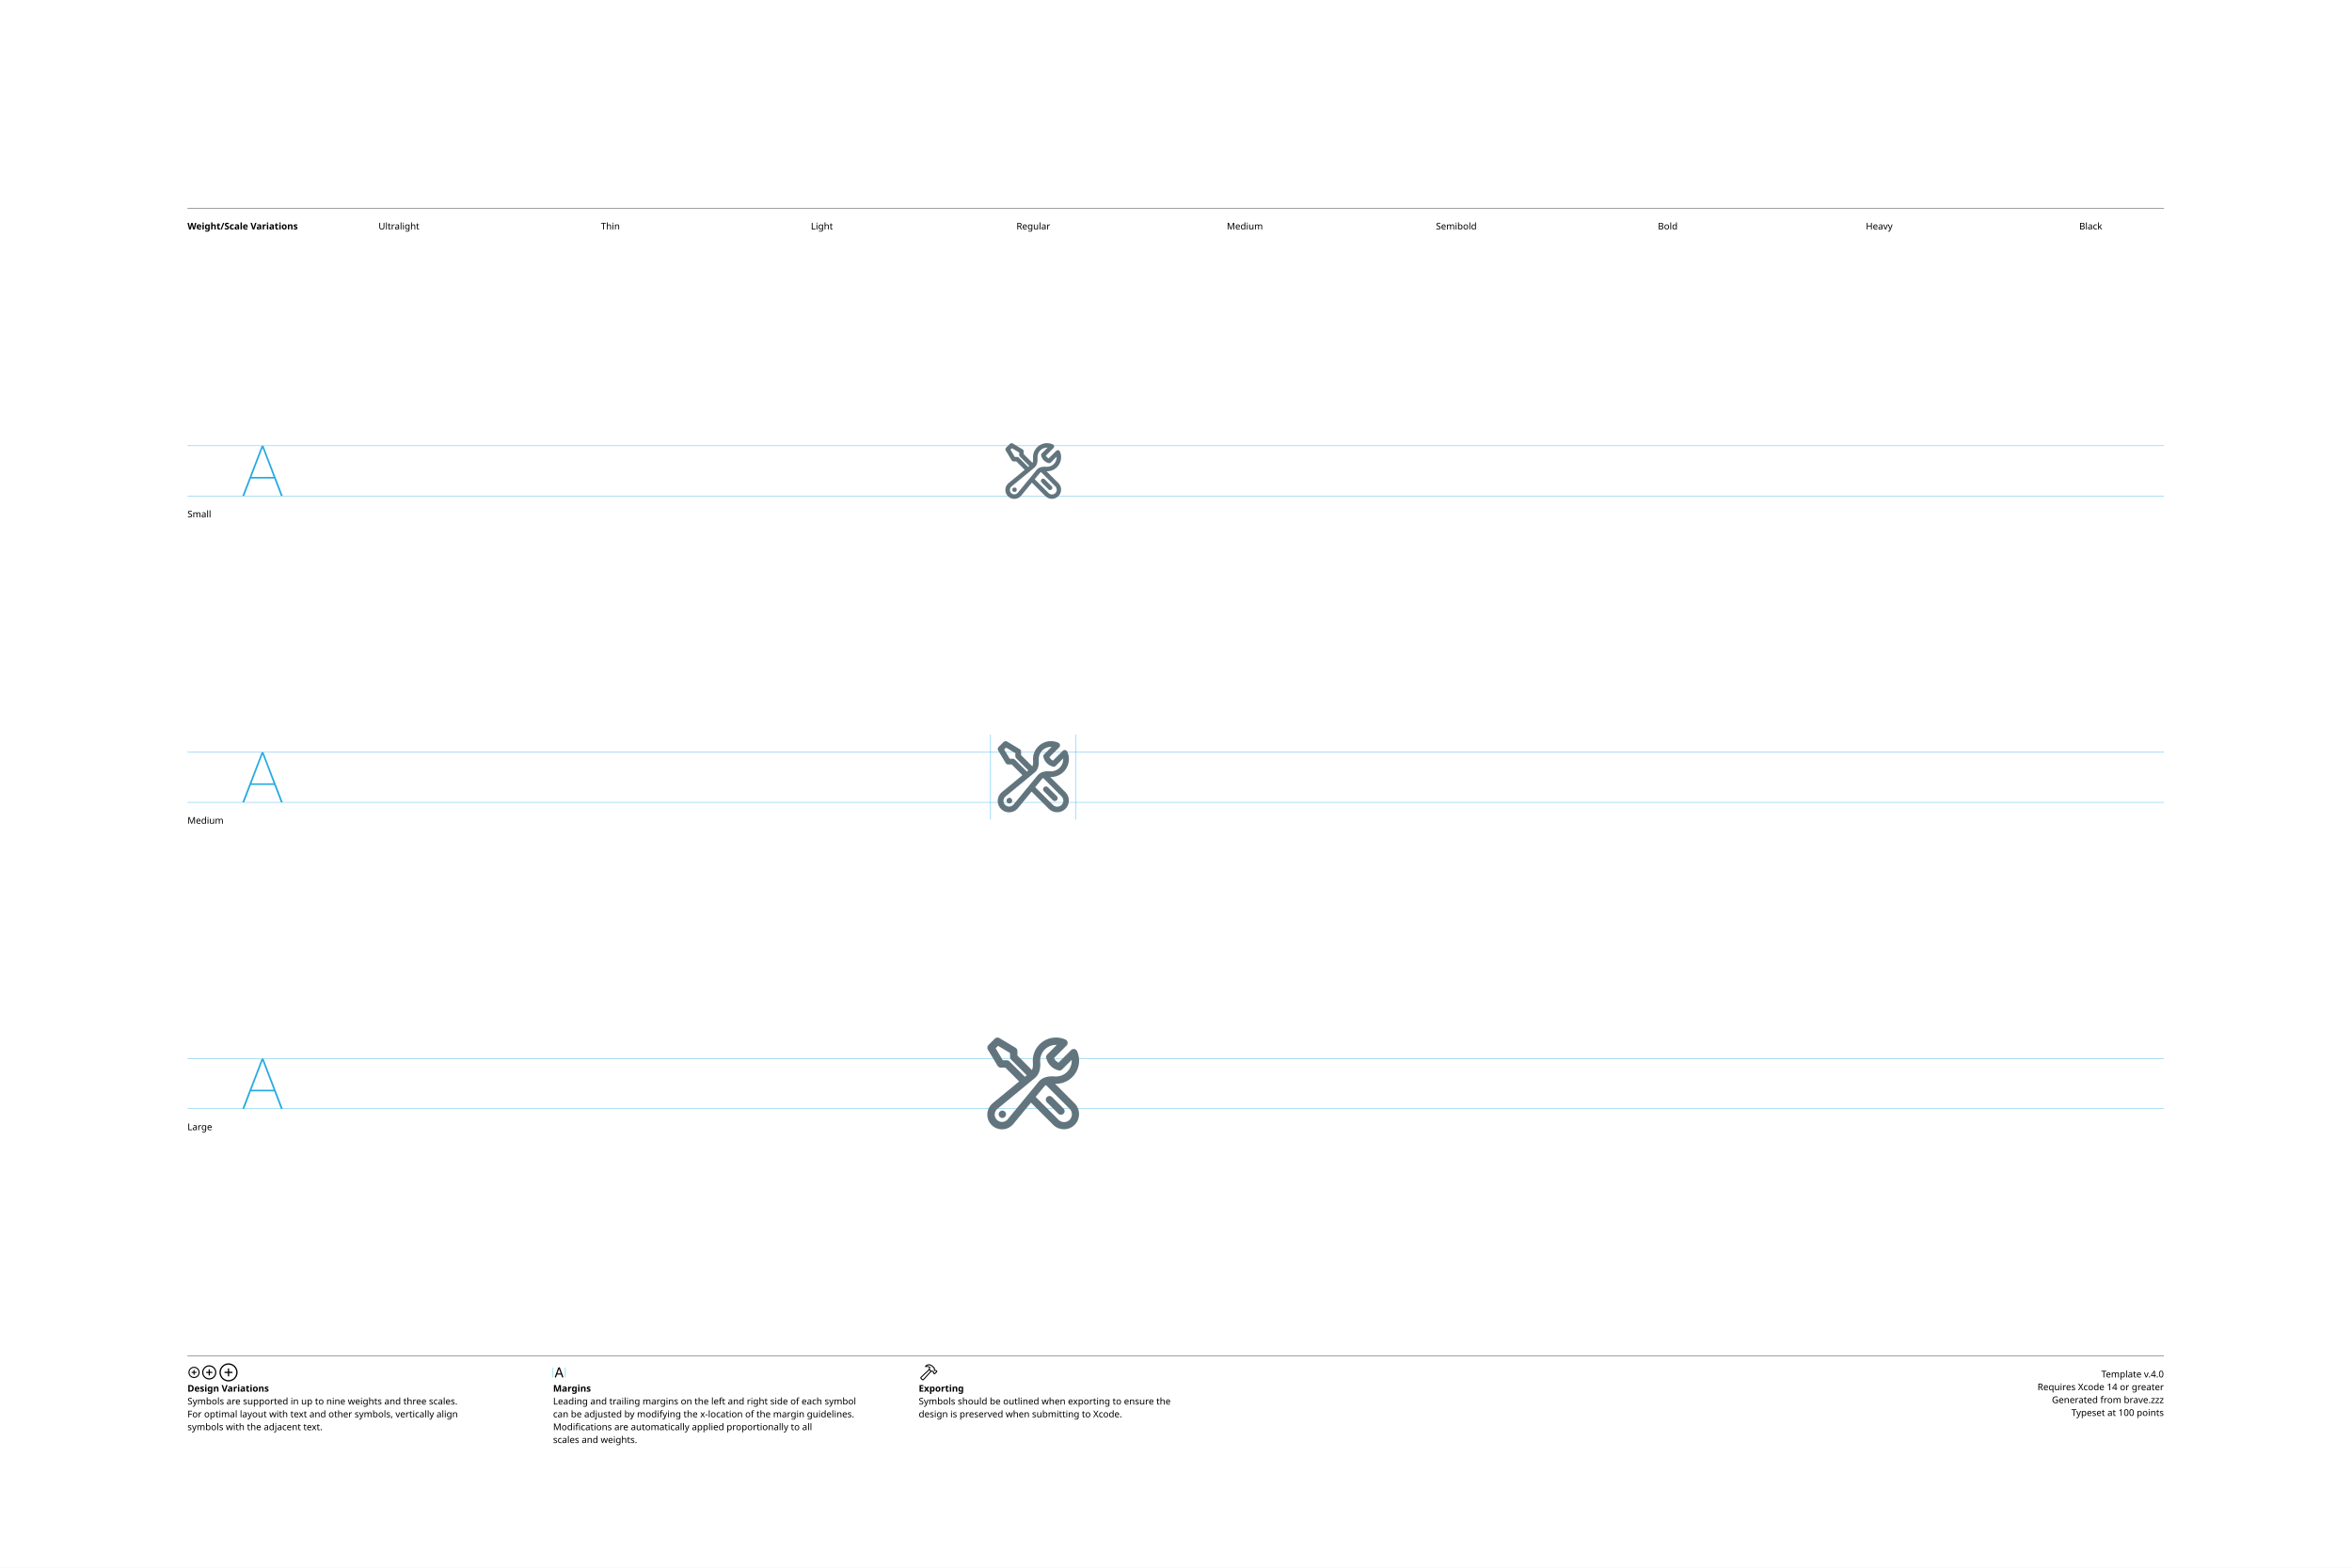
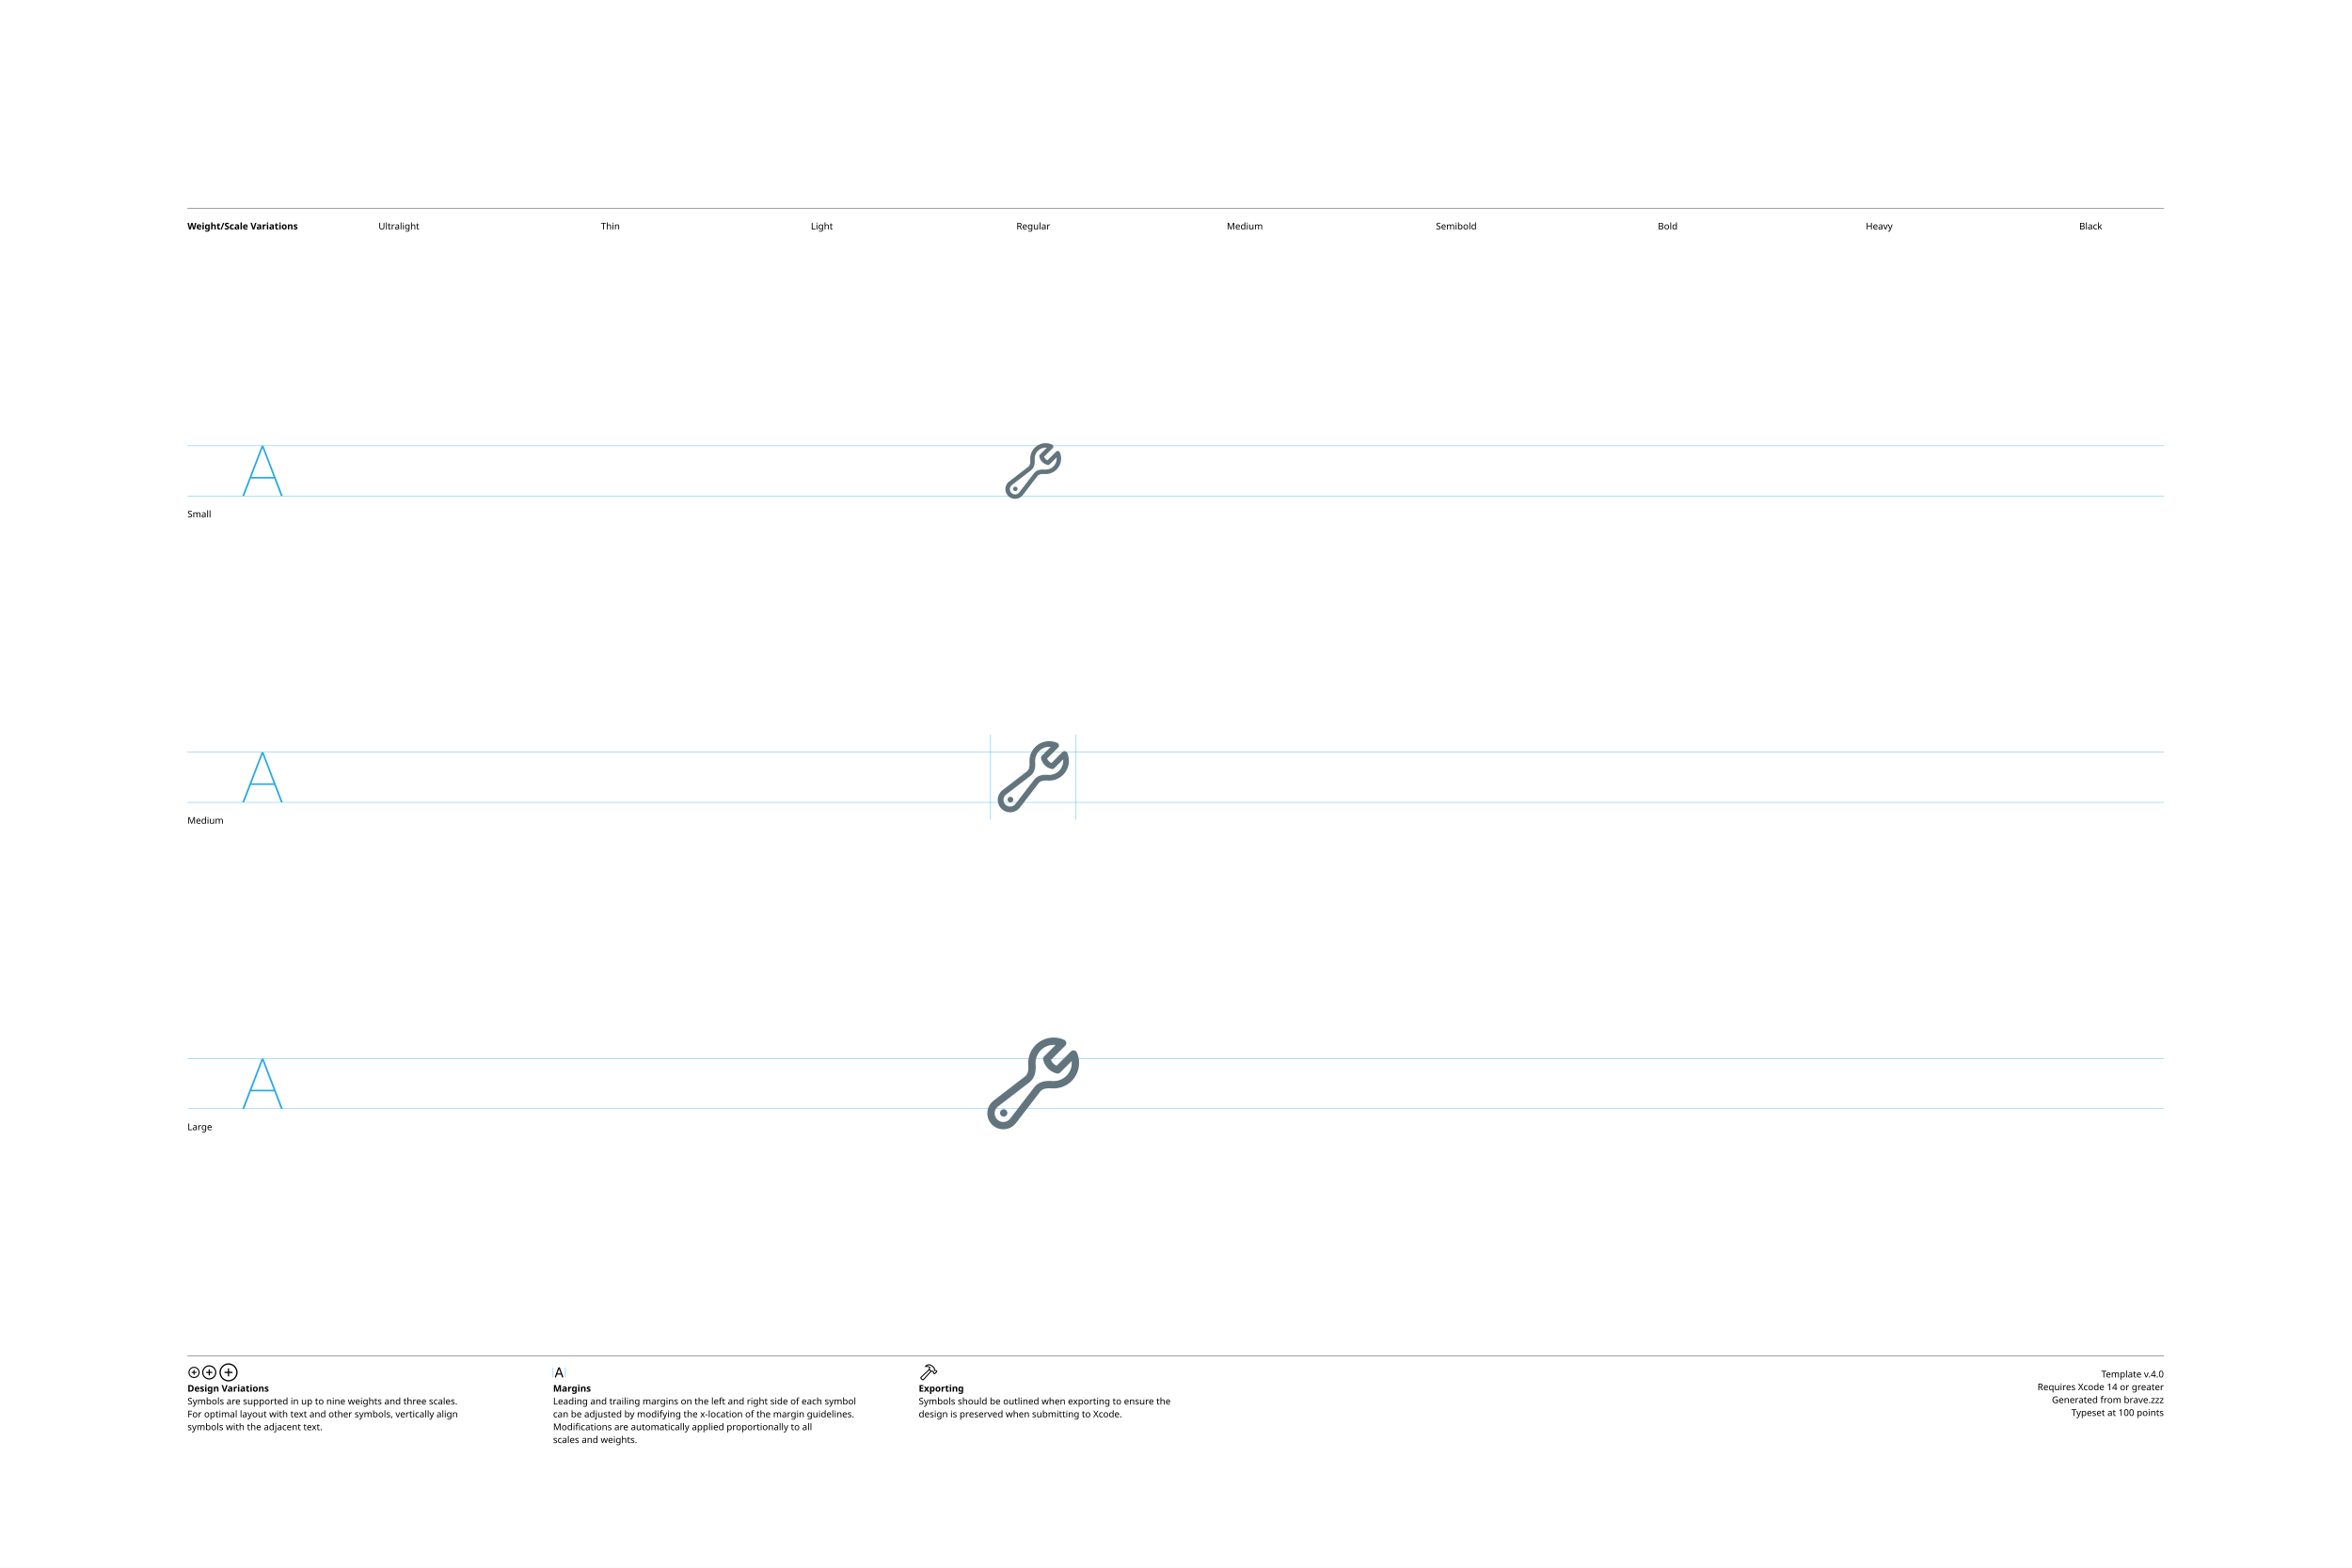
<svg xmlns="http://www.w3.org/2000/svg" version="1.1" width="3300" height="2200">
  <g id="Notes">
    <rect height="2200" id="artboard" style="fill:white;opacity:1" width="3300" x="0" y="0" />
    <line style="fill:none;stroke:black;opacity:1;stroke-width:0.5;" x1="263" x2="3036" y1="292" y2="292" />
    <text style="stroke:none;fill:black;font-family:sans-serif;font-size:13;font-weight:bold;" transform="matrix(1 0 0 1 263 322)">Weight/Scale Variations</text>
    <text style="stroke:none;fill:black;font-family:sans-serif;font-size:13;text-anchor:middle;" transform="matrix(1 0 0 1 559.711 322)">Ultralight</text>
    <text style="stroke:none;fill:black;font-family:sans-serif;font-size:13;text-anchor:middle;" transform="matrix(1 0 0 1 856.422 322)">Thin</text>
    <text style="stroke:none;fill:black;font-family:sans-serif;font-size:13;text-anchor:middle;" transform="matrix(1 0 0 1 1153.13 322)">Light</text>
    <text style="stroke:none;fill:black;font-family:sans-serif;font-size:13;text-anchor:middle;" transform="matrix(1 0 0 1 1449.84 322)">Regular</text>
    <text style="stroke:none;fill:black;font-family:sans-serif;font-size:13;text-anchor:middle;" transform="matrix(1 0 0 1 1746.56 322)">Medium</text>
    <text style="stroke:none;fill:black;font-family:sans-serif;font-size:13;text-anchor:middle;" transform="matrix(1 0 0 1 2043.27 322)">Semibold</text>
    <text style="stroke:none;fill:black;font-family:sans-serif;font-size:13;text-anchor:middle;" transform="matrix(1 0 0 1 2339.98 322)">Bold</text>
    <text style="stroke:none;fill:black;font-family:sans-serif;font-size:13;text-anchor:middle;" transform="matrix(1 0 0 1 2636.69 322)">Heavy</text>
    <text style="stroke:none;fill:black;font-family:sans-serif;font-size:13;text-anchor:middle;" transform="matrix(1 0 0 1 2933.4 322)">Black</text>
    <line style="fill:none;stroke:black;opacity:1;stroke-width:0.5;" x1="263" x2="3036" y1="1903" y2="1903" />
    <g transform="matrix(1 0 0 1 263 1933)">
      <path d="M9.248 0.83C13.555 0.83 17.139-2.744 17.139-7.051C17.139-11.357 13.545-14.932 9.238-14.932C4.941-14.932 1.367-11.357 1.367-7.051C1.367-2.744 4.951 0.83 9.248 0.83ZM9.248-0.654C5.703-0.654 2.871-3.496 2.871-7.051C2.871-10.605 5.693-13.447 9.238-13.447C12.793-13.447 15.645-10.605 15.645-7.051C15.645-3.496 12.803-0.654 9.248-0.654ZM5.654-7.051C5.654-6.621 5.957-6.328 6.406-6.328L8.506-6.328L8.506-4.209C8.506-3.77 8.799-3.467 9.229-3.467C9.678-3.467 9.971-3.77 9.971-4.209L9.971-6.328L12.09-6.328C12.529-6.328 12.832-6.621 12.832-7.051C12.832-7.49 12.529-7.793 12.09-7.793L9.971-7.793L9.971-9.902C9.971-10.352 9.678-10.654 9.229-10.654C8.799-10.654 8.506-10.352 8.506-9.902L8.506-7.793L6.406-7.793C5.957-7.793 5.654-7.49 5.654-7.051Z" />
    </g>
    <g transform="matrix(1 0 0 1 281.867 1933)">
      <path d="M11.709 2.91C17.158 2.91 21.67-1.611 21.67-7.051C21.67-12.5 17.148-17.012 11.699-17.012C6.26-17.012 1.748-12.5 1.748-7.051C1.748-1.611 6.27 2.91 11.709 2.91ZM11.709 1.25C7.1 1.25 3.418-2.441 3.418-7.051C3.418-11.66 7.09-15.352 11.699-15.352C16.309-15.352 20.01-11.66 20.01-7.051C20.01-2.441 16.318 1.25 11.709 1.25ZM7.178-7.051C7.178-6.572 7.51-6.25 8.008-6.25L10.879-6.25L10.879-3.369C10.879-2.881 11.211-2.539 11.69-2.539C12.178-2.539 12.52-2.871 12.52-3.369L12.52-6.25L15.4-6.25C15.889-6.25 16.23-6.572 16.23-7.051C16.23-7.539 15.889-7.881 15.4-7.881L12.52-7.881L12.52-10.752C12.52-11.25 12.178-11.592 11.69-11.592C11.211-11.592 10.879-11.25 10.879-10.752L10.879-7.881L8.008-7.881C7.51-7.881 7.178-7.539 7.178-7.051Z" />
    </g>
    <g transform="matrix(1 0 0 1 305.646 1933)">
      <path d="M14.971 5.664C21.934 5.664 27.695-0.098 27.695-7.051C27.695-14.014 21.924-19.775 14.961-19.775C8.008-19.775 2.256-14.014 2.256-7.051C2.256-0.098 8.018 5.664 14.971 5.664ZM14.971 3.848C8.936 3.848 4.082-1.016 4.082-7.051C4.082-13.096 8.926-17.949 14.961-17.949C21.006-17.949 25.869-13.096 25.869-7.051C25.869-1.016 21.016 3.848 14.971 3.848ZM9.199-7.051C9.199-6.533 9.57-6.172 10.117-6.172L14.062-6.172L14.062-2.217C14.062-1.68 14.434-1.299 14.951-1.299C15.488-1.299 15.859-1.67 15.859-2.217L15.859-6.172L19.814-6.172C20.352-6.172 20.732-6.533 20.732-7.051C20.732-7.598 20.361-7.969 19.814-7.969L15.859-7.969L15.859-11.914C15.859-12.461 15.488-12.842 14.951-12.842C14.434-12.842 14.062-12.461 14.062-11.914L14.062-7.969L10.117-7.969C9.57-7.969 9.199-7.598 9.199-7.051Z" />
    </g>
    <text style="stroke:none;fill:black;font-family:sans-serif;font-size:13;font-weight:bold;" transform="matrix(1 0 0 1 263 1953)">Design Variations</text>
    <text style="stroke:none;fill:black;font-family:sans-serif;font-size:13;" transform="matrix(1 0 0 1 263 1971)">Symbols are supported in up to nine weights and three scales.</text>
    <text style="stroke:none;fill:black;font-family:sans-serif;font-size:13;" transform="matrix(1 0 0 1 263 1989)">For optimal layout with text and other symbols, vertically align</text>
    <text style="stroke:none;fill:black;font-family:sans-serif;font-size:13;" transform="matrix(1 0 0 1 263 2007)">symbols with the adjacent text.</text>
    <line style="fill:none;stroke:#00AEEF;stroke-width:0.5;opacity:1.0;" x1="776" x2="776" y1="1919" y2="1933" />
    <g transform="matrix(1 0 0 1 776 1933)">
      <path d="M3.311 0.156C3.828 0.156 4.082-0.039 4.268-0.586L5.527-4.033L11.289-4.033L12.549-0.586C12.734-0.039 12.988 0.156 13.496 0.156C14.014 0.156 14.346-0.156 14.346-0.645C14.346-0.811 14.316-0.967 14.238-1.172L9.658-13.369C9.434-13.965 9.033-14.268 8.408-14.268C7.803-14.268 7.393-13.975 7.178-13.379L2.598-1.162C2.52-0.957 2.49-0.801 2.49-0.635C2.49-0.146 2.803 0.156 3.311 0.156ZM6.006-5.518L8.379-12.09L8.428-12.09L10.801-5.518Z" />
    </g>
    <line style="fill:none;stroke:#00AEEF;stroke-width:0.5;opacity:1.0;" x1="793.197" x2="793.197" y1="1919" y2="1933" />
    <text style="stroke:none;fill:black;font-family:sans-serif;font-size:13;font-weight:bold;" transform="matrix(1 0 0 1 776 1953)">Margins</text>
    <text style="stroke:none;fill:black;font-family:sans-serif;font-size:13;" transform="matrix(1 0 0 1 776 1971)">Leading and trailing margins on the left and right side of each symbol</text>
    <text style="stroke:none;fill:black;font-family:sans-serif;font-size:13;" transform="matrix(1 0 0 1 776 1989)">can be adjusted by modifying the x-location of the margin guidelines.</text>
    <text style="stroke:none;fill:black;font-family:sans-serif;font-size:13;" transform="matrix(1 0 0 1 776 2007)">Modifications are automatically applied proportionally to all</text>
    <text style="stroke:none;fill:black;font-family:sans-serif;font-size:13;" transform="matrix(1 0 0 1 776 2025)">scales and weights.</text>
    <g transform="matrix(1 0 0 1 1289 1933)">
      <path d="M2.842 1.865L4.541 3.574C5.4 4.443 6.387 4.385 7.314 3.359L18.008-8.428L17.041-9.404L6.426 2.275C6.074 2.676 5.742 2.773 5.273 2.305L4.102 1.143C3.633 0.684 3.74 0.342 4.141-0.02L15.615-10.82L14.639-11.787L3.047-0.898C2.061 0.02 1.982 0.996 2.842 1.865ZM9.258-16.328C8.838-15.918 8.809-15.342 9.043-14.951C9.277-14.59 9.736-14.355 10.381-14.521C11.846-14.863 13.369-14.922 14.795-13.984L14.209-12.529C13.867-11.699 14.043-11.113 14.58-10.566L16.875-8.252C17.363-7.764 17.773-7.744 18.34-7.842L19.404-8.037L20.068-7.363L20.029-6.807C19.99-6.309 20.117-5.928 20.605-5.449L21.367-4.707C21.846-4.229 22.461-4.199 22.93-4.668L25.84-7.588C26.309-8.057 26.289-8.652 25.811-9.131L25.039-9.893C24.561-10.371 24.189-10.527 23.711-10.488L23.135-10.44L22.49-11.074L22.734-12.197C22.861-12.764 22.705-13.203 22.119-13.789L19.922-15.977C16.582-19.297 12.148-19.219 9.258-16.328ZM10.752-15.957C13.184-17.734 16.475-17.432 18.701-15.205L21.133-12.793C21.367-12.559 21.406-12.373 21.338-12.031L21.016-10.547L22.52-9.062L23.506-9.121C23.76-9.131 23.838-9.111 24.033-8.916L24.609-8.34L22.168-5.898L21.592-6.475C21.396-6.67 21.367-6.748 21.377-7.012L21.445-7.988L19.951-9.473L18.428-9.219C18.105-9.15 17.959-9.18 17.715-9.414L15.713-11.416C15.459-11.65 15.43-11.816 15.586-12.188L16.465-14.277C14.902-15.732 12.871-16.357 10.84-15.762C10.684-15.723 10.625-15.85 10.752-15.957Z" />
    </g>
    <text style="stroke:none;fill:black;font-family:sans-serif;font-size:13;font-weight:bold;" transform="matrix(1 0 0 1 1289 1953)">Exporting</text>
    <text style="stroke:none;fill:black;font-family:sans-serif;font-size:13;" transform="matrix(1 0 0 1 1289 1971)">Symbols should be outlined when exporting to ensure the</text>
    <text style="stroke:none;fill:black;font-family:sans-serif;font-size:13;" transform="matrix(1 0 0 1 1289 1989)">design is preserved when submitting to Xcode.</text>
    <text id="template-version" style="stroke:none;fill:black;font-family:sans-serif;font-size:13;text-anchor:end;" transform="matrix(1 0 0 1 3036 1933)">Template v.4.0</text>
    <text style="stroke:none;fill:black;font-family:sans-serif;font-size:13;text-anchor:end;" transform="matrix(1 0 0 1 3036 1951)">Requires Xcode 14 or greater</text>
    <text id="descriptive-name" style="stroke:none;fill:black;font-family:sans-serif;font-size:13;text-anchor:end;" transform="matrix(1 0 0 1 3036 1969)">Generated from brave.zzz</text>
    <text style="stroke:none;fill:black;font-family:sans-serif;font-size:13;text-anchor:end;" transform="matrix(1 0 0 1 3036 1987)">Typeset at 100 points</text>
    <text style="stroke:none;fill:black;font-family:sans-serif;font-size:13;" transform="matrix(1 0 0 1 263 726)">Small</text>
    <text style="stroke:none;fill:black;font-family:sans-serif;font-size:13;" transform="matrix(1 0 0 1 263 1156)">Medium</text>
    <text style="stroke:none;fill:black;font-family:sans-serif;font-size:13;" transform="matrix(1 0 0 1 263 1586)">Large</text>
  </g>
  <g id="Guides">
    <g id="H-reference" style="fill:#27AAE1;stroke:none;" transform="matrix(1 0 0 1 339 696)">
      <path d="M0.994 0L3.638 0L29.328-67.132L30.03-67.132L30.03-70.459L28.123-70.459ZM11.688-24.48L46.981-24.48L46.231-26.729L12.438-26.729ZM55.12 0L57.764 0L30.638-70.459L29.433-70.459L29.433-67.132Z" />
    </g>
    <line id="Baseline-S" style="fill:none;stroke:#27AAE1;opacity:1;stroke-width:0.5;" x1="263" x2="3036" y1="696" y2="696" />
    <line id="Capline-S" style="fill:none;stroke:#27AAE1;opacity:1;stroke-width:0.5;" x1="263" x2="3036" y1="625.541" y2="625.541" />
    <g id="H-reference" style="fill:#27AAE1;stroke:none;" transform="matrix(1 0 0 1 339 1126)">
      <path d="M0.994 0L3.638 0L29.328-67.132L30.03-67.132L30.03-70.459L28.123-70.459ZM11.688-24.48L46.981-24.48L46.231-26.729L12.438-26.729ZM55.12 0L57.764 0L30.638-70.459L29.433-70.459L29.433-67.132Z" />
    </g>
    <line id="Baseline-M" style="fill:none;stroke:#27AAE1;opacity:1;stroke-width:0.5;" x1="263" x2="3036" y1="1126" y2="1126" />
    <line id="Capline-M" style="fill:none;stroke:#27AAE1;opacity:1;stroke-width:0.5;" x1="263" x2="3036" y1="1055.54" y2="1055.54" />
    <g id="H-reference" style="fill:#27AAE1;stroke:none;" transform="matrix(1 0 0 1 339 1556)">
      <path d="M0.994 0L3.638 0L29.328-67.132L30.03-67.132L30.03-70.459L28.123-70.459ZM11.688-24.48L46.981-24.48L46.231-26.729L12.438-26.729ZM55.12 0L57.764 0L30.638-70.459L29.433-70.459L29.433-67.132Z" />
    </g>
    <line id="Baseline-L" style="fill:none;stroke:#27AAE1;opacity:1;stroke-width:0.5;" x1="263" x2="3036" y1="1556" y2="1556" />
    <line id="Capline-L" style="fill:none;stroke:#27AAE1;opacity:1;stroke-width:0.5;" x1="263" x2="3036" y1="1485.54" y2="1485.54" />
    <line id="left-margin-Regular-M" style="fill:none;stroke:#00AEEF;stroke-width:0.5;opacity:1.0;" x1="1389.82" x2="1389.82" y1="1030.79" y2="1150.12" />
    <line id="right-margin-Regular-M" style="fill:none;stroke:#00AEEF;stroke-width:0.5;opacity:1.0;" x1="1509.87" x2="1509.87" y1="1030.79" y2="1150.12" />
  </g>
  <g id="Symbols">
    <g id="Regular-L" transform="matrix(6.45 0 0 6.45 1372.267 1443)">
      <defs>
        <clipPath id="clip-1">
          <rect x="0" y="0" width="24" height="24" fill="none" />
        </clipPath>
      </defs>
      <g clip-path="url(#clip-1)" fill="none" fill-rule="nonzero" stroke="none" stroke-width="1" stroke-linecap="butt" stroke-linejoin="miter" stroke-miterlimit="10" stroke-dasharray="" stroke-dashoffset="0" font-family="none" font-weight="none" font-size="none" text-anchor="none" style="mix-blend-mode: normal">
-         <path d="M16.948,2.014c0.738,0 1.441,0.159 2.075,0.445c0.239,0.108 0.41,0.327 0.457,0.586c0.047,0.258 -0.036,0.524 -0.222,0.709l-2.737,2.737c0.202,0.435 0.553,0.787 0.988,0.989l2.739,-2.737l0.073,-0.065c0.193,-0.151 0.445,-0.204 0.683,-0.145c0.238,0.059 0.436,0.223 0.537,0.446c0.718,1.591 0.562,3.44 -0.413,4.888c-0.975,1.448 -2.63,2.288 -4.374,2.221l4.292,4.292c1.257,1.294 1.242,3.356 -0.034,4.631c-1.275,1.275 -3.338,1.29 -4.631,0.034l-4.87,-4.87l-3.826,4.646c-0.773,0.942 -2.014,1.364 -3.201,1.087c-1.187,-0.277 -2.114,-1.204 -2.391,-2.391c-0.277,-1.187 0.145,-2.428 1.087,-3.201l5.76,-4.745l-3.01,-3.012h-0.996c-0.281,-0 -0.542,-0.148 -0.686,-0.389l-2.12,-3.531c-0.189,-0.315 -0.139,-0.717 0.12,-0.977l1.414,-1.413c0.26,-0.259 0.662,-0.309 0.977,-0.12l3.533,2.119c0.241,0.144 0.389,0.405 0.389,0.686v0.996l3.163,3.163c0.191,-0.41 0.256,-0.967 0.201,-1.61c-0.12,-1.406 0.355,-2.799 1.31,-3.838c0.955,-1.04 2.302,-1.631 3.713,-1.631M14.758,12.356c-0.132,0.08 -0.244,0.175 -0.335,0.285l-1.891,2.294l4.981,4.982c0.664,0.664 1.739,0.664 2.403,0c0.664,-0.664 0.664,-1.739 0,-2.403zM16.948,3.615c-0.964,-0 -1.883,0.404 -2.535,1.114c-0.652,0.71 -0.976,1.66 -0.893,2.62c0.09,1.075 -0.036,2.555 -1.14,3.465l-0.097,0.08l-8.086,6.658c-0.467,0.388 -0.675,1.006 -0.536,1.597c0.139,0.591 0.6,1.053 1.191,1.191c0.591,0.139 1.21,-0.069 1.597,-0.536l6.738,-8.181c0.42,-0.511 0.97,-0.813 1.527,-0.979c0.645,-0.192 1.33,-0.213 1.938,-0.162c0.097,0.008 0.195,0.012 0.295,0.012c0.944,-0 1.847,-0.389 2.496,-1.074c0.649,-0.685 0.989,-1.607 0.938,-2.55l-2.09,2.091c-0.195,0.195 -0.476,0.276 -0.745,0.214c-1.352,-0.312 -2.408,-1.368 -2.72,-2.72c-0.062,-0.268 0.018,-0.55 0.213,-0.745l2.091,-2.092c-0.061,-0.003 -0.122,-0.004 -0.183,-0.004M5.287,17.915c0.442,0 0.8,0.358 0.8,0.8v0.007c0,0.442 -0.358,0.8 -0.8,0.8h-0.007c-0.442,0 -0.8,-0.358 -0.8,-0.8v-0.007c0,-0.442 0.358,-0.8 0.8,-0.8zM14.968,14.969c0.15,-0.15 0.354,-0.235 0.566,-0.235c0.212,0 0.416,0.084 0.566,0.235l2.473,2.474c0.215,0.199 0.304,0.5 0.232,0.784c-0.072,0.284 -0.294,0.506 -0.579,0.578c-0.284,0.072 -0.585,-0.017 -0.784,-0.233l-2.474,-2.473c-0.15,-0.15 -0.235,-0.354 -0.235,-0.566c0,-0.212 0.084,-0.416 0.235,-0.566M3.821,4.351l1.565,2.61h0.875c0.212,0 0.417,0.084 0.567,0.234l3.354,3.354l0.403,-0.332l-3.39,-3.39c-0.15,-0.15 -0.235,-0.354 -0.235,-0.566v-0.875l-2.609,-1.565z" fill="#62757e" />
+         <path d="M20.385,7.555c0,-0.141 -0.008,-0.279 -0.023,-0.416l-2.48,2.481c-0.195,0.195 -0.476,0.276 -0.745,0.214c-1.477,-0.34 -2.63,-1.493 -2.97,-2.97c-0.062,-0.269 0.019,-0.55 0.214,-0.745l2.48,-2.481c-1.169,-0.124 -2.333,0.281 -3.172,1.104c-0.84,0.823 -1.268,1.978 -1.168,3.15c0.1,1.194 -0.044,2.806 -1.24,3.792l-0.022,0.016l-6.957,5.348l-0.155,0.142c-0.482,0.495 -0.653,1.214 -0.448,1.873c0.206,0.659 0.756,1.153 1.433,1.287c0.678,0.134 1.374,-0.114 1.815,-0.646l5.353,-6.963l0.016,-0.02c0.986,-1.197 2.598,-1.342 3.792,-1.242c0.111,0.009 0.224,0.014 0.337,0.014c2.175,0 3.939,-1.763 3.94,-3.938M5.579,17.62c0.442,0 0.8,0.358 0.8,0.8v0.009c0,0.442 -0.358,0.8 -0.8,0.8h-0.008c-0.442,0 -0.8,-0.358 -0.8,-0.8v-0.01c0.001,-0.441 0.359,-0.799 0.8,-0.799zM21.984,7.555c-0.001,1.551 -0.651,3.03 -1.793,4.079c-1.142,1.049 -2.672,1.571 -4.217,1.439c-1.066,-0.09 -1.957,0.105 -2.417,0.657l-5.353,6.965l-0.017,0.02c-0.842,1.024 -2.191,1.481 -3.482,1.18c-1.291,-0.301 -2.298,-1.309 -2.6,-2.599c-0.302,-1.291 0.155,-2.64 1.179,-3.482l0.022,-0.016l6.957,-5.35c0.557,-0.46 0.754,-1.35 0.664,-2.42c-0.167,-1.958 0.715,-3.858 2.319,-4.994c1.604,-1.135 3.69,-1.336 5.481,-0.527c0.239,0.108 0.409,0.327 0.456,0.585c0.047,0.258 -0.036,0.523 -0.221,0.709l-3.105,3.103c0.239,0.555 0.684,1 1.239,1.239l3.104,-3.104c0.186,-0.186 0.451,-0.269 0.709,-0.222c0.259,0.047 0.477,0.218 0.586,0.458c0.315,0.697 0.49,1.47 0.49,2.28" fill="#62757e" />
      </g>
    </g>
    <g id="Regular-M" transform="matrix(5 0 0 5 1389.82 1030)">
      <defs>
        <clipPath id="clip-1">
          <rect x="0" y="0" width="24" height="24" fill="none" />
        </clipPath>
      </defs>
      <g clip-path="url(#clip-1)" fill="none" fill-rule="nonzero" stroke="none" stroke-width="1" stroke-linecap="butt" stroke-linejoin="miter" stroke-miterlimit="10" stroke-dasharray="" stroke-dashoffset="0" font-family="none" font-weight="none" font-size="none" text-anchor="none" style="mix-blend-mode: normal">
-         <path d="M16.948,2.014c0.738,0 1.441,0.159 2.075,0.445c0.239,0.108 0.41,0.327 0.457,0.586c0.047,0.258 -0.036,0.524 -0.222,0.709l-2.737,2.737c0.202,0.435 0.553,0.787 0.988,0.989l2.739,-2.737l0.073,-0.065c0.193,-0.151 0.445,-0.204 0.683,-0.145c0.238,0.059 0.436,0.223 0.537,0.446c0.718,1.591 0.562,3.44 -0.413,4.888c-0.975,1.448 -2.63,2.288 -4.374,2.221l4.292,4.292c1.257,1.294 1.242,3.356 -0.034,4.631c-1.275,1.275 -3.338,1.29 -4.631,0.034l-4.87,-4.87l-3.826,4.646c-0.773,0.942 -2.014,1.364 -3.201,1.087c-1.187,-0.277 -2.114,-1.204 -2.391,-2.391c-0.277,-1.187 0.145,-2.428 1.087,-3.201l5.76,-4.745l-3.01,-3.012h-0.996c-0.281,-0 -0.542,-0.148 -0.686,-0.389l-2.12,-3.531c-0.189,-0.315 -0.139,-0.717 0.12,-0.977l1.414,-1.413c0.26,-0.259 0.662,-0.309 0.977,-0.12l3.533,2.119c0.241,0.144 0.389,0.405 0.389,0.686v0.996l3.163,3.163c0.191,-0.41 0.256,-0.967 0.201,-1.61c-0.12,-1.406 0.355,-2.799 1.31,-3.838c0.955,-1.04 2.302,-1.631 3.713,-1.631M14.758,12.356c-0.132,0.08 -0.244,0.175 -0.335,0.285l-1.891,2.294l4.981,4.982c0.664,0.664 1.739,0.664 2.403,0c0.664,-0.664 0.664,-1.739 0,-2.403zM16.948,3.615c-0.964,-0 -1.883,0.404 -2.535,1.114c-0.652,0.71 -0.976,1.66 -0.893,2.62c0.09,1.075 -0.036,2.555 -1.14,3.465l-0.097,0.08l-8.086,6.658c-0.467,0.388 -0.675,1.006 -0.536,1.597c0.139,0.591 0.6,1.053 1.191,1.191c0.591,0.139 1.21,-0.069 1.597,-0.536l6.738,-8.181c0.42,-0.511 0.97,-0.813 1.527,-0.979c0.645,-0.192 1.33,-0.213 1.938,-0.162c0.097,0.008 0.195,0.012 0.295,0.012c0.944,-0 1.847,-0.389 2.496,-1.074c0.649,-0.685 0.989,-1.607 0.938,-2.55l-2.09,2.091c-0.195,0.195 -0.476,0.276 -0.745,0.214c-1.352,-0.312 -2.408,-1.368 -2.72,-2.72c-0.062,-0.268 0.018,-0.55 0.213,-0.745l2.091,-2.092c-0.061,-0.003 -0.122,-0.004 -0.183,-0.004M5.287,17.915c0.442,0 0.8,0.358 0.8,0.8v0.007c0,0.442 -0.358,0.8 -0.8,0.8h-0.007c-0.442,0 -0.8,-0.358 -0.8,-0.8v-0.007c0,-0.442 0.358,-0.8 0.8,-0.8zM14.968,14.969c0.15,-0.15 0.354,-0.235 0.566,-0.235c0.212,0 0.416,0.084 0.566,0.235l2.473,2.474c0.215,0.199 0.304,0.5 0.232,0.784c-0.072,0.284 -0.294,0.506 -0.579,0.578c-0.284,0.072 -0.585,-0.017 -0.784,-0.233l-2.474,-2.473c-0.15,-0.15 -0.235,-0.354 -0.235,-0.566c0,-0.212 0.084,-0.416 0.235,-0.566M3.821,4.351l1.565,2.61h0.875c0.212,0 0.417,0.084 0.567,0.234l3.354,3.354l0.403,-0.332l-3.39,-3.39c-0.15,-0.15 -0.235,-0.354 -0.235,-0.566v-0.875l-2.609,-1.565z" fill="#62757e" />
+         <path d="M20.385,7.555c0,-0.141 -0.008,-0.279 -0.023,-0.416l-2.48,2.481c-0.195,0.195 -0.476,0.276 -0.745,0.214c-1.477,-0.34 -2.63,-1.493 -2.97,-2.97c-0.062,-0.269 0.019,-0.55 0.214,-0.745l2.48,-2.481c-1.169,-0.124 -2.333,0.281 -3.172,1.104c-0.84,0.823 -1.268,1.978 -1.168,3.15c0.1,1.194 -0.044,2.806 -1.24,3.792l-0.022,0.016l-6.957,5.348l-0.155,0.142c-0.482,0.495 -0.653,1.214 -0.448,1.873c0.206,0.659 0.756,1.153 1.433,1.287c0.678,0.134 1.374,-0.114 1.815,-0.646l5.353,-6.963l0.016,-0.02c0.986,-1.197 2.598,-1.342 3.792,-1.242c0.111,0.009 0.224,0.014 0.337,0.014c2.175,0 3.939,-1.763 3.94,-3.938M5.579,17.62c0.442,0 0.8,0.358 0.8,0.8v0.009c0,0.442 -0.358,0.8 -0.8,0.8h-0.008c-0.442,0 -0.8,-0.358 -0.8,-0.8v-0.01c0.001,-0.441 0.359,-0.799 0.8,-0.799zM21.984,7.555c-0.001,1.551 -0.651,3.03 -1.793,4.079c-1.142,1.049 -2.672,1.571 -4.217,1.439c-1.066,-0.09 -1.957,0.105 -2.417,0.657l-5.353,6.965l-0.017,0.02c-0.842,1.024 -2.191,1.481 -3.482,1.18c-1.291,-0.301 -2.298,-1.309 -2.6,-2.599c-0.302,-1.291 0.155,-2.64 1.179,-3.482l0.022,-0.016l6.957,-5.35c0.557,-0.46 0.754,-1.35 0.664,-2.42c-0.167,-1.958 0.715,-3.858 2.319,-4.994c1.604,-1.135 3.69,-1.336 5.481,-0.527c0.239,0.108 0.409,0.327 0.456,0.585c0.047,0.258 -0.036,0.523 -0.221,0.709l-3.105,3.103c0.239,0.555 0.684,1 1.239,1.239l3.104,-3.104c0.186,-0.186 0.451,-0.269 0.709,-0.222c0.259,0.047 0.477,0.218 0.586,0.458c0.315,0.697 0.49,1.47 0.49,2.28" fill="#62757e" />
      </g>
    </g>
    <g id="Regular-S" transform="matrix(3.915 0 0 3.915 1402.75 614)">
      <defs>
        <clipPath id="clip-1">
          <rect x="0" y="0" width="24" height="24" fill="none" />
        </clipPath>
      </defs>
      <g clip-path="url(#clip-1)" fill="none" fill-rule="nonzero" stroke="none" stroke-width="1" stroke-linecap="butt" stroke-linejoin="miter" stroke-miterlimit="10" stroke-dasharray="" stroke-dashoffset="0" font-family="none" font-weight="none" font-size="none" text-anchor="none" style="mix-blend-mode: normal">
-         <path d="M16.948,2.014c0.738,0 1.441,0.159 2.075,0.445c0.239,0.108 0.41,0.327 0.457,0.586c0.047,0.258 -0.036,0.524 -0.222,0.709l-2.737,2.737c0.202,0.435 0.553,0.787 0.988,0.989l2.739,-2.737l0.073,-0.065c0.193,-0.151 0.445,-0.204 0.683,-0.145c0.238,0.059 0.436,0.223 0.537,0.446c0.718,1.591 0.562,3.44 -0.413,4.888c-0.975,1.448 -2.63,2.288 -4.374,2.221l4.292,4.292c1.257,1.294 1.242,3.356 -0.034,4.631c-1.275,1.275 -3.338,1.29 -4.631,0.034l-4.87,-4.87l-3.826,4.646c-0.773,0.942 -2.014,1.364 -3.201,1.087c-1.187,-0.277 -2.114,-1.204 -2.391,-2.391c-0.277,-1.187 0.145,-2.428 1.087,-3.201l5.76,-4.745l-3.01,-3.012h-0.996c-0.281,-0 -0.542,-0.148 -0.686,-0.389l-2.12,-3.531c-0.189,-0.315 -0.139,-0.717 0.12,-0.977l1.414,-1.413c0.26,-0.259 0.662,-0.309 0.977,-0.12l3.533,2.119c0.241,0.144 0.389,0.405 0.389,0.686v0.996l3.163,3.163c0.191,-0.41 0.256,-0.967 0.201,-1.61c-0.12,-1.406 0.355,-2.799 1.31,-3.838c0.955,-1.04 2.302,-1.631 3.713,-1.631M14.758,12.356c-0.132,0.08 -0.244,0.175 -0.335,0.285l-1.891,2.294l4.981,4.982c0.664,0.664 1.739,0.664 2.403,0c0.664,-0.664 0.664,-1.739 0,-2.403zM16.948,3.615c-0.964,-0 -1.883,0.404 -2.535,1.114c-0.652,0.71 -0.976,1.66 -0.893,2.62c0.09,1.075 -0.036,2.555 -1.14,3.465l-0.097,0.08l-8.086,6.658c-0.467,0.388 -0.675,1.006 -0.536,1.597c0.139,0.591 0.6,1.053 1.191,1.191c0.591,0.139 1.21,-0.069 1.597,-0.536l6.738,-8.181c0.42,-0.511 0.97,-0.813 1.527,-0.979c0.645,-0.192 1.33,-0.213 1.938,-0.162c0.097,0.008 0.195,0.012 0.295,0.012c0.944,-0 1.847,-0.389 2.496,-1.074c0.649,-0.685 0.989,-1.607 0.938,-2.55l-2.09,2.091c-0.195,0.195 -0.476,0.276 -0.745,0.214c-1.352,-0.312 -2.408,-1.368 -2.72,-2.72c-0.062,-0.268 0.018,-0.55 0.213,-0.745l2.091,-2.092c-0.061,-0.003 -0.122,-0.004 -0.183,-0.004M5.287,17.915c0.442,0 0.8,0.358 0.8,0.8v0.007c0,0.442 -0.358,0.8 -0.8,0.8h-0.007c-0.442,0 -0.8,-0.358 -0.8,-0.8v-0.007c0,-0.442 0.358,-0.8 0.8,-0.8zM14.968,14.969c0.15,-0.15 0.354,-0.235 0.566,-0.235c0.212,0 0.416,0.084 0.566,0.235l2.473,2.474c0.215,0.199 0.304,0.5 0.232,0.784c-0.072,0.284 -0.294,0.506 -0.579,0.578c-0.284,0.072 -0.585,-0.017 -0.784,-0.233l-2.474,-2.473c-0.15,-0.15 -0.235,-0.354 -0.235,-0.566c0,-0.212 0.084,-0.416 0.235,-0.566M3.821,4.351l1.565,2.61h0.875c0.212,0 0.417,0.084 0.567,0.234l3.354,3.354l0.403,-0.332l-3.39,-3.39c-0.15,-0.15 -0.235,-0.354 -0.235,-0.566v-0.875l-2.609,-1.565z" fill="#62757e" />
+         <path d="M20.385,7.555c0,-0.141 -0.008,-0.279 -0.023,-0.416l-2.48,2.481c-0.195,0.195 -0.476,0.276 -0.745,0.214c-1.477,-0.34 -2.63,-1.493 -2.97,-2.97c-0.062,-0.269 0.019,-0.55 0.214,-0.745l2.48,-2.481c-1.169,-0.124 -2.333,0.281 -3.172,1.104c-0.84,0.823 -1.268,1.978 -1.168,3.15c0.1,1.194 -0.044,2.806 -1.24,3.792l-0.022,0.016l-6.957,5.348l-0.155,0.142c-0.482,0.495 -0.653,1.214 -0.448,1.873c0.206,0.659 0.756,1.153 1.433,1.287c0.678,0.134 1.374,-0.114 1.815,-0.646l5.353,-6.963l0.016,-0.02c0.986,-1.197 2.598,-1.342 3.792,-1.242c0.111,0.009 0.224,0.014 0.337,0.014c2.175,0 3.939,-1.763 3.94,-3.938M5.579,17.62c0.442,0 0.8,0.358 0.8,0.8v0.009c0,0.442 -0.358,0.8 -0.8,0.8h-0.008c-0.442,0 -0.8,-0.358 -0.8,-0.8v-0.01c0.001,-0.441 0.359,-0.799 0.8,-0.799zM21.984,7.555c-0.001,1.551 -0.651,3.03 -1.793,4.079c-1.142,1.049 -2.672,1.571 -4.217,1.439c-1.066,-0.09 -1.957,0.105 -2.417,0.657l-5.353,6.965l-0.017,0.02c-0.842,1.024 -2.191,1.481 -3.482,1.18c-1.291,-0.301 -2.298,-1.309 -2.6,-2.599c-0.302,-1.291 0.155,-2.64 1.179,-3.482l0.022,-0.016l6.957,-5.35c0.557,-0.46 0.754,-1.35 0.664,-2.42c-0.167,-1.958 0.715,-3.858 2.319,-4.994c1.604,-1.135 3.69,-1.336 5.481,-0.527c0.239,0.108 0.409,0.327 0.456,0.585c0.047,0.258 -0.036,0.523 -0.221,0.709l-3.105,3.103c0.239,0.555 0.684,1 1.239,1.239l3.104,-3.104c0.186,-0.186 0.451,-0.269 0.709,-0.222c0.259,0.047 0.477,0.218 0.586,0.458c0.315,0.697 0.49,1.47 0.49,2.28" fill="#62757e" />
      </g>
    </g>
  </g>
</svg>
